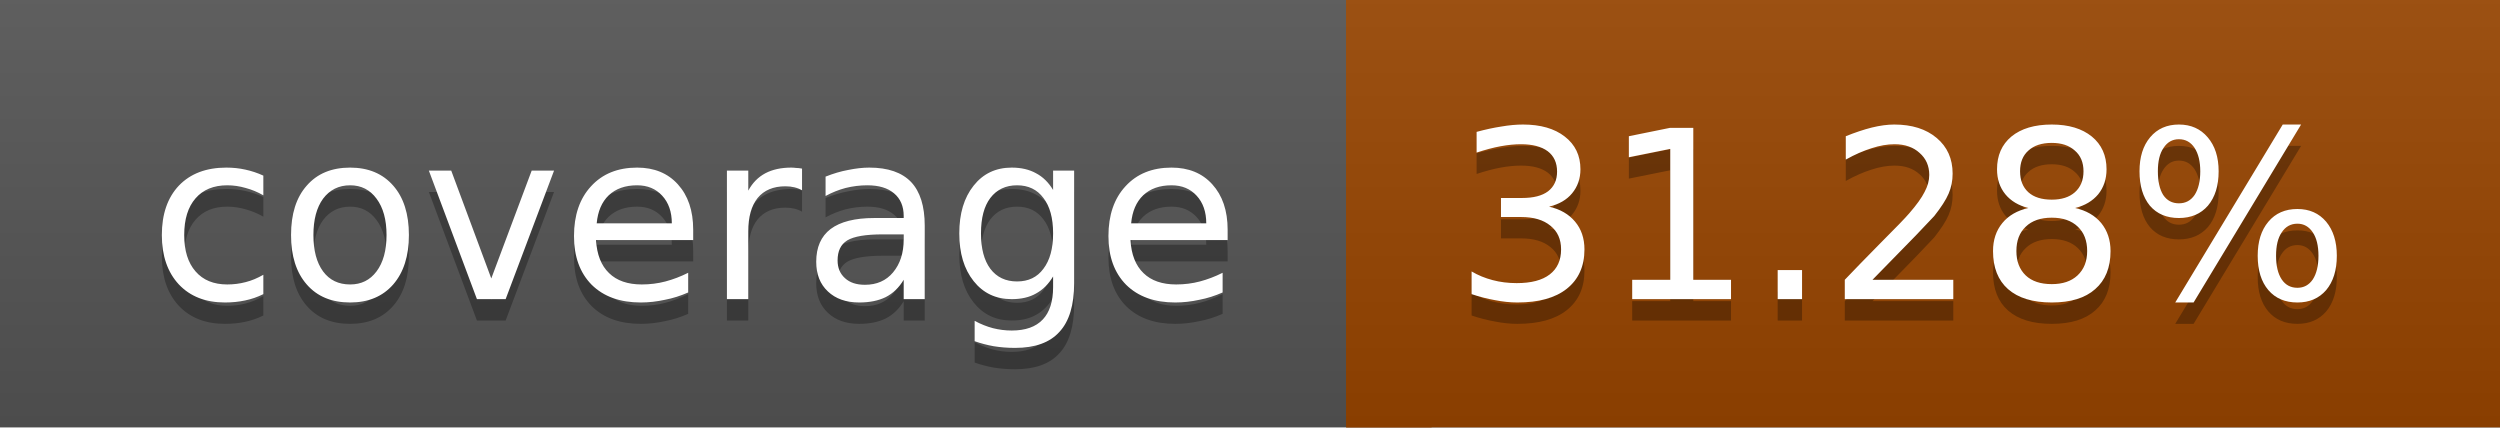
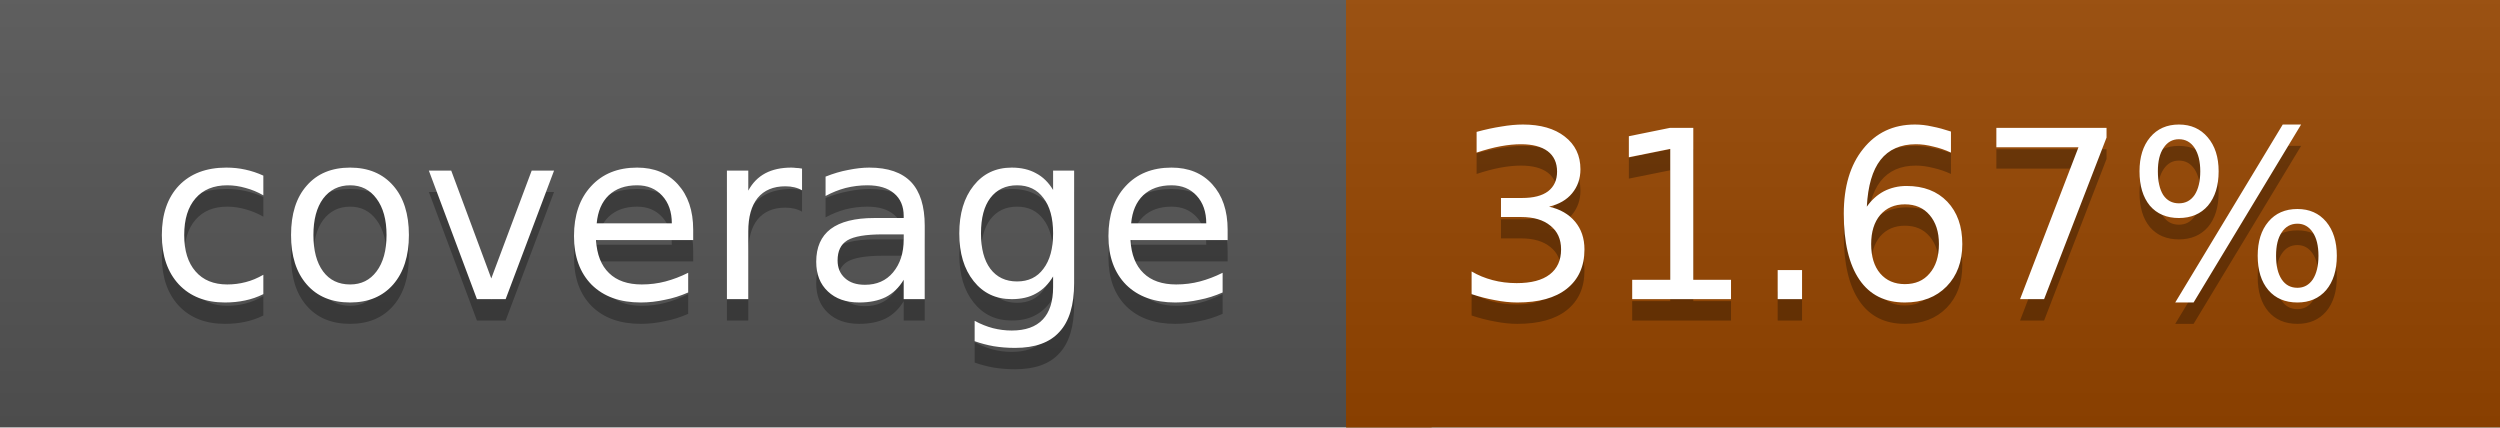
<svg xmlns="http://www.w3.org/2000/svg" width="117" height="20">
  <linearGradient id="a" x2="0" y2="100%">
    <stop offset="0" stop-color="#bbb" stop-opacity=".1" />
    <stop offset="1" stop-opacity=".1" />
  </linearGradient>
  <rect rx="0" width="117" height="20" fill="#555" />
-   <rect rx="0" x="63" width="54" height="20" fill="#984500" />
-   <path fill="#984500" d="M63 0h4v20h-4z" />
+   <rect rx="0" x="63" width="54" height="20" fill="#974600" />
+   <path fill="#974600" d="M63 0h4v20h-4z" />
  <rect rx="0" width="117" height="20" fill="url(#a)" />
  <g fill="#fff" text-anchor="middle" font-family="DejaVu Sans,Verdana,Geneva,sans-serif" font-size="11">
    <text x="32.5" y="15" fill="#010101" fill-opacity=".3">coverage</text>
    <text x="32.5" y="14">coverage</text>
-     <text x="89" y="15" fill="#010101" fill-opacity=".3">31.28%</text>
-     <text x="89" y="14">31.28%</text>
+     <text x="89" y="15" fill="#010101" fill-opacity=".3">31.67%</text>
+     <text x="89" y="14">31.67%</text>
  </g>
</svg>
